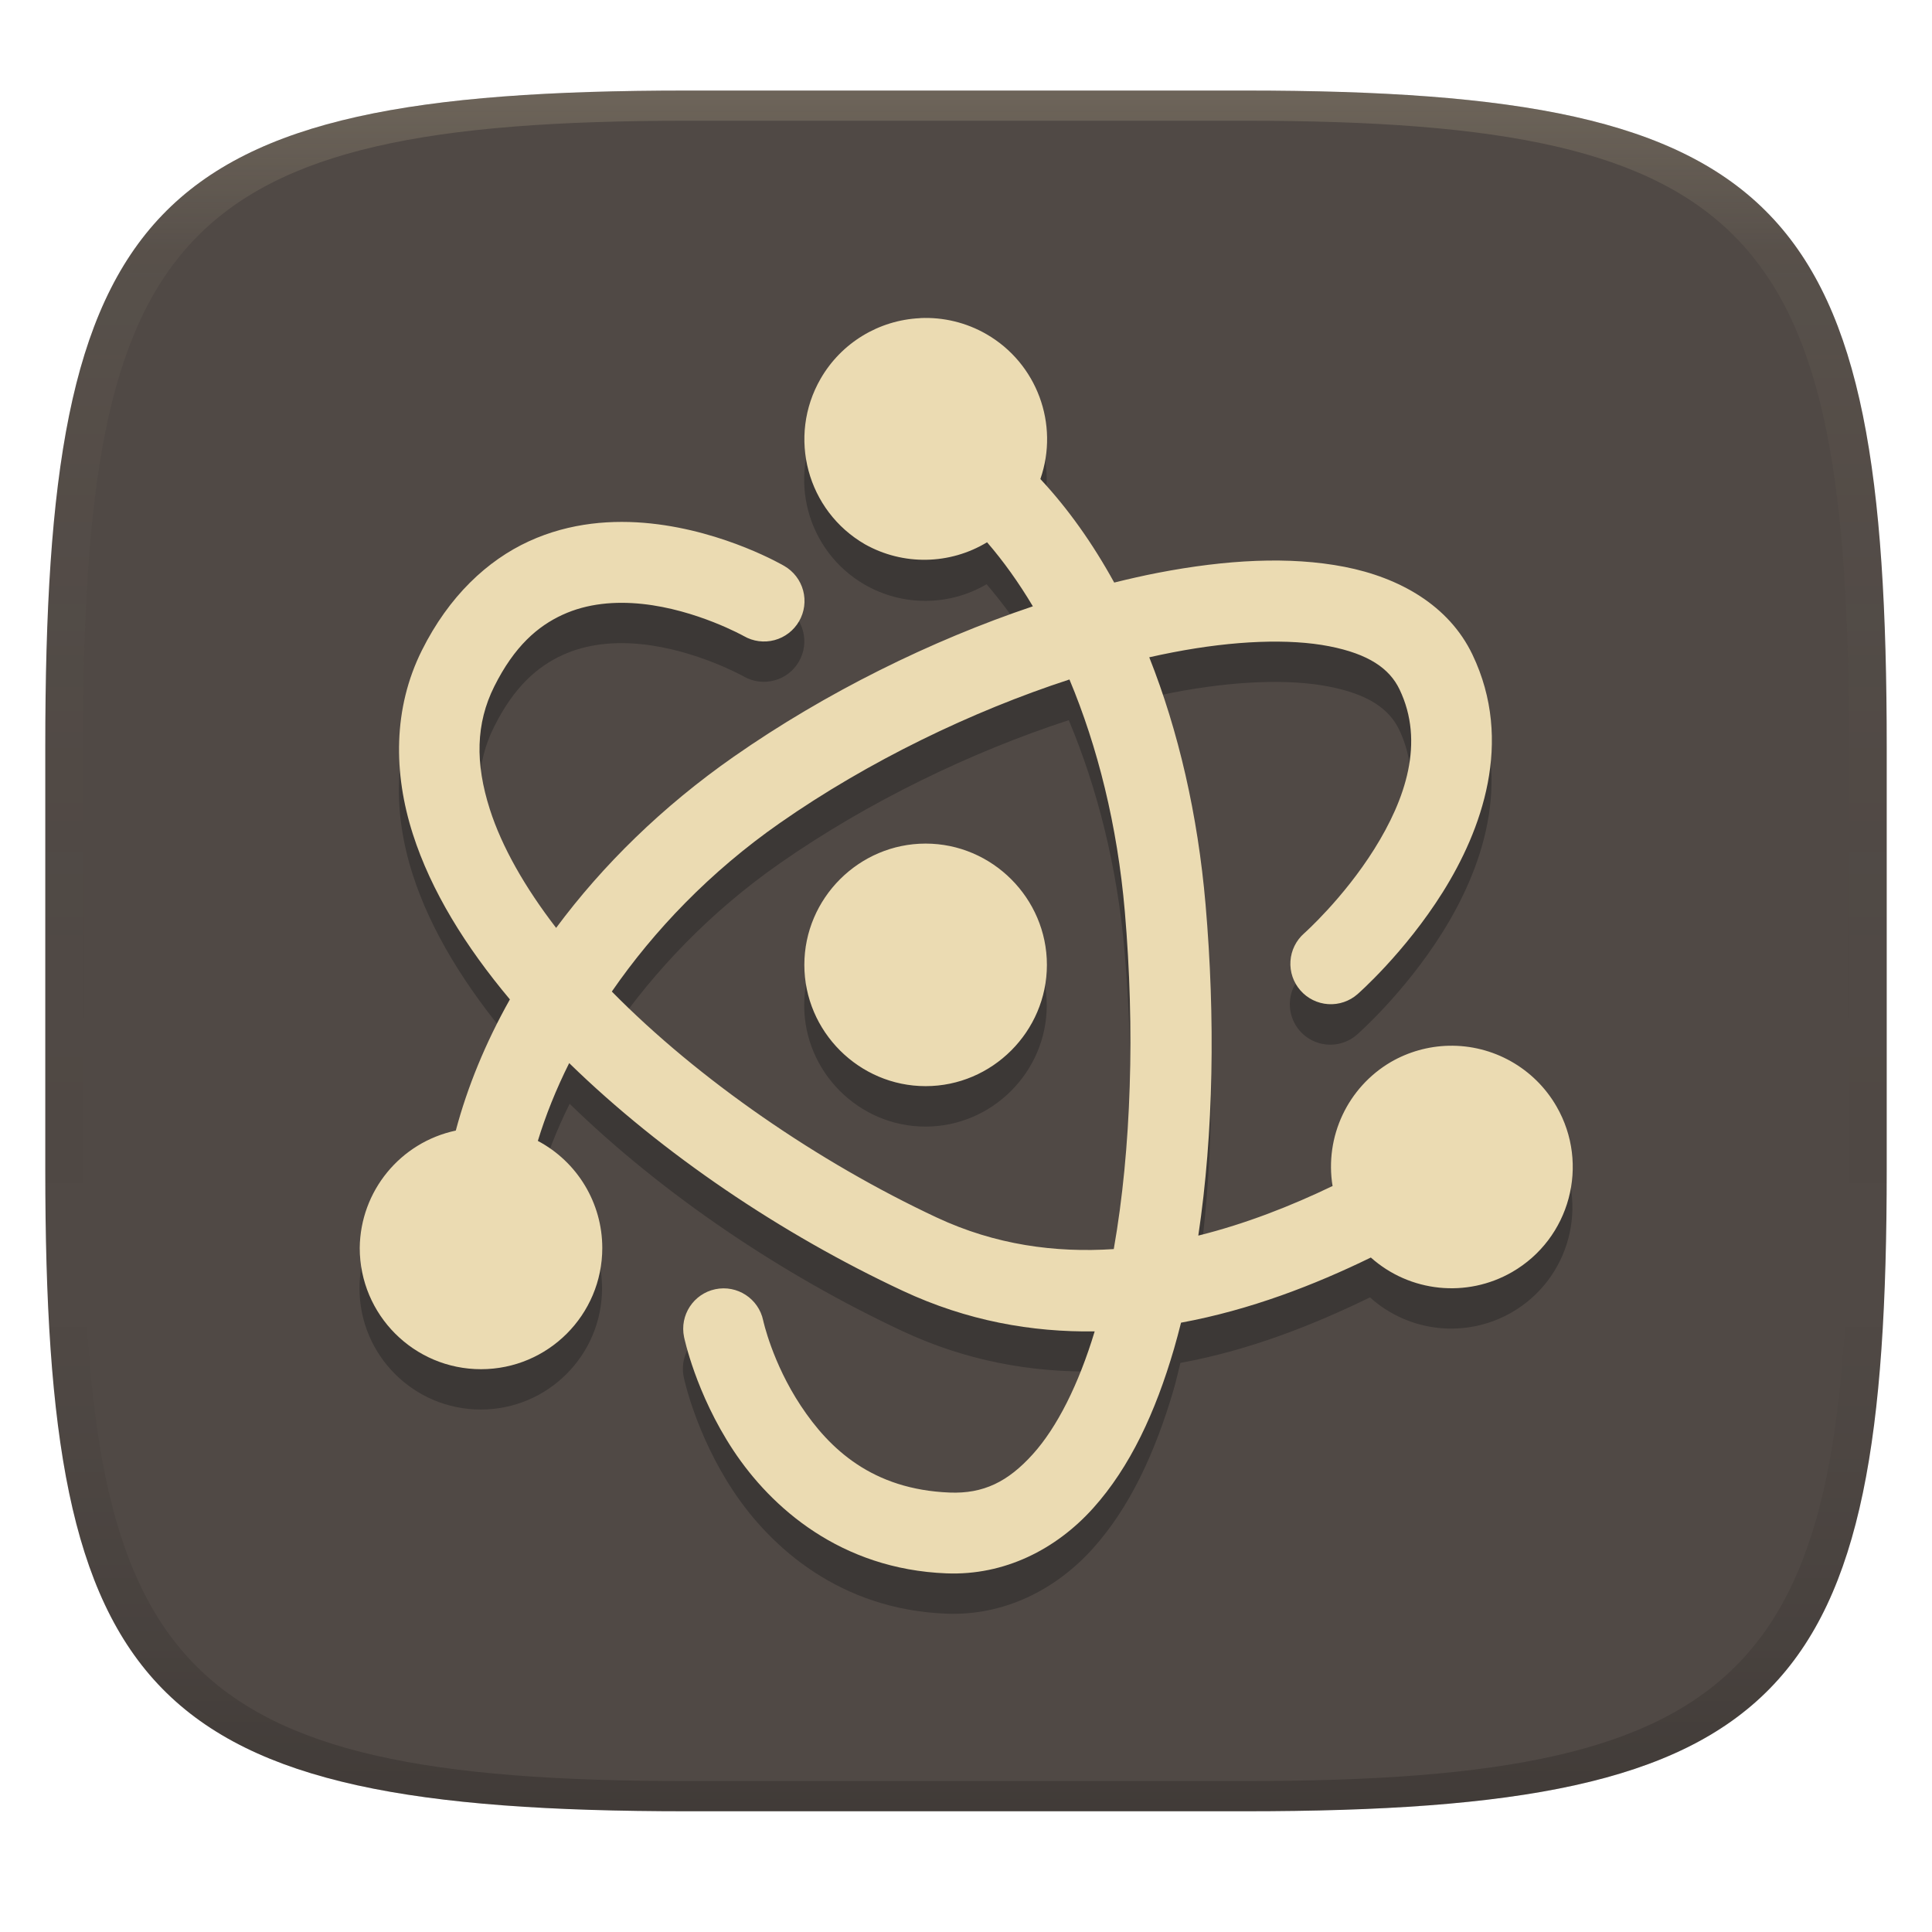
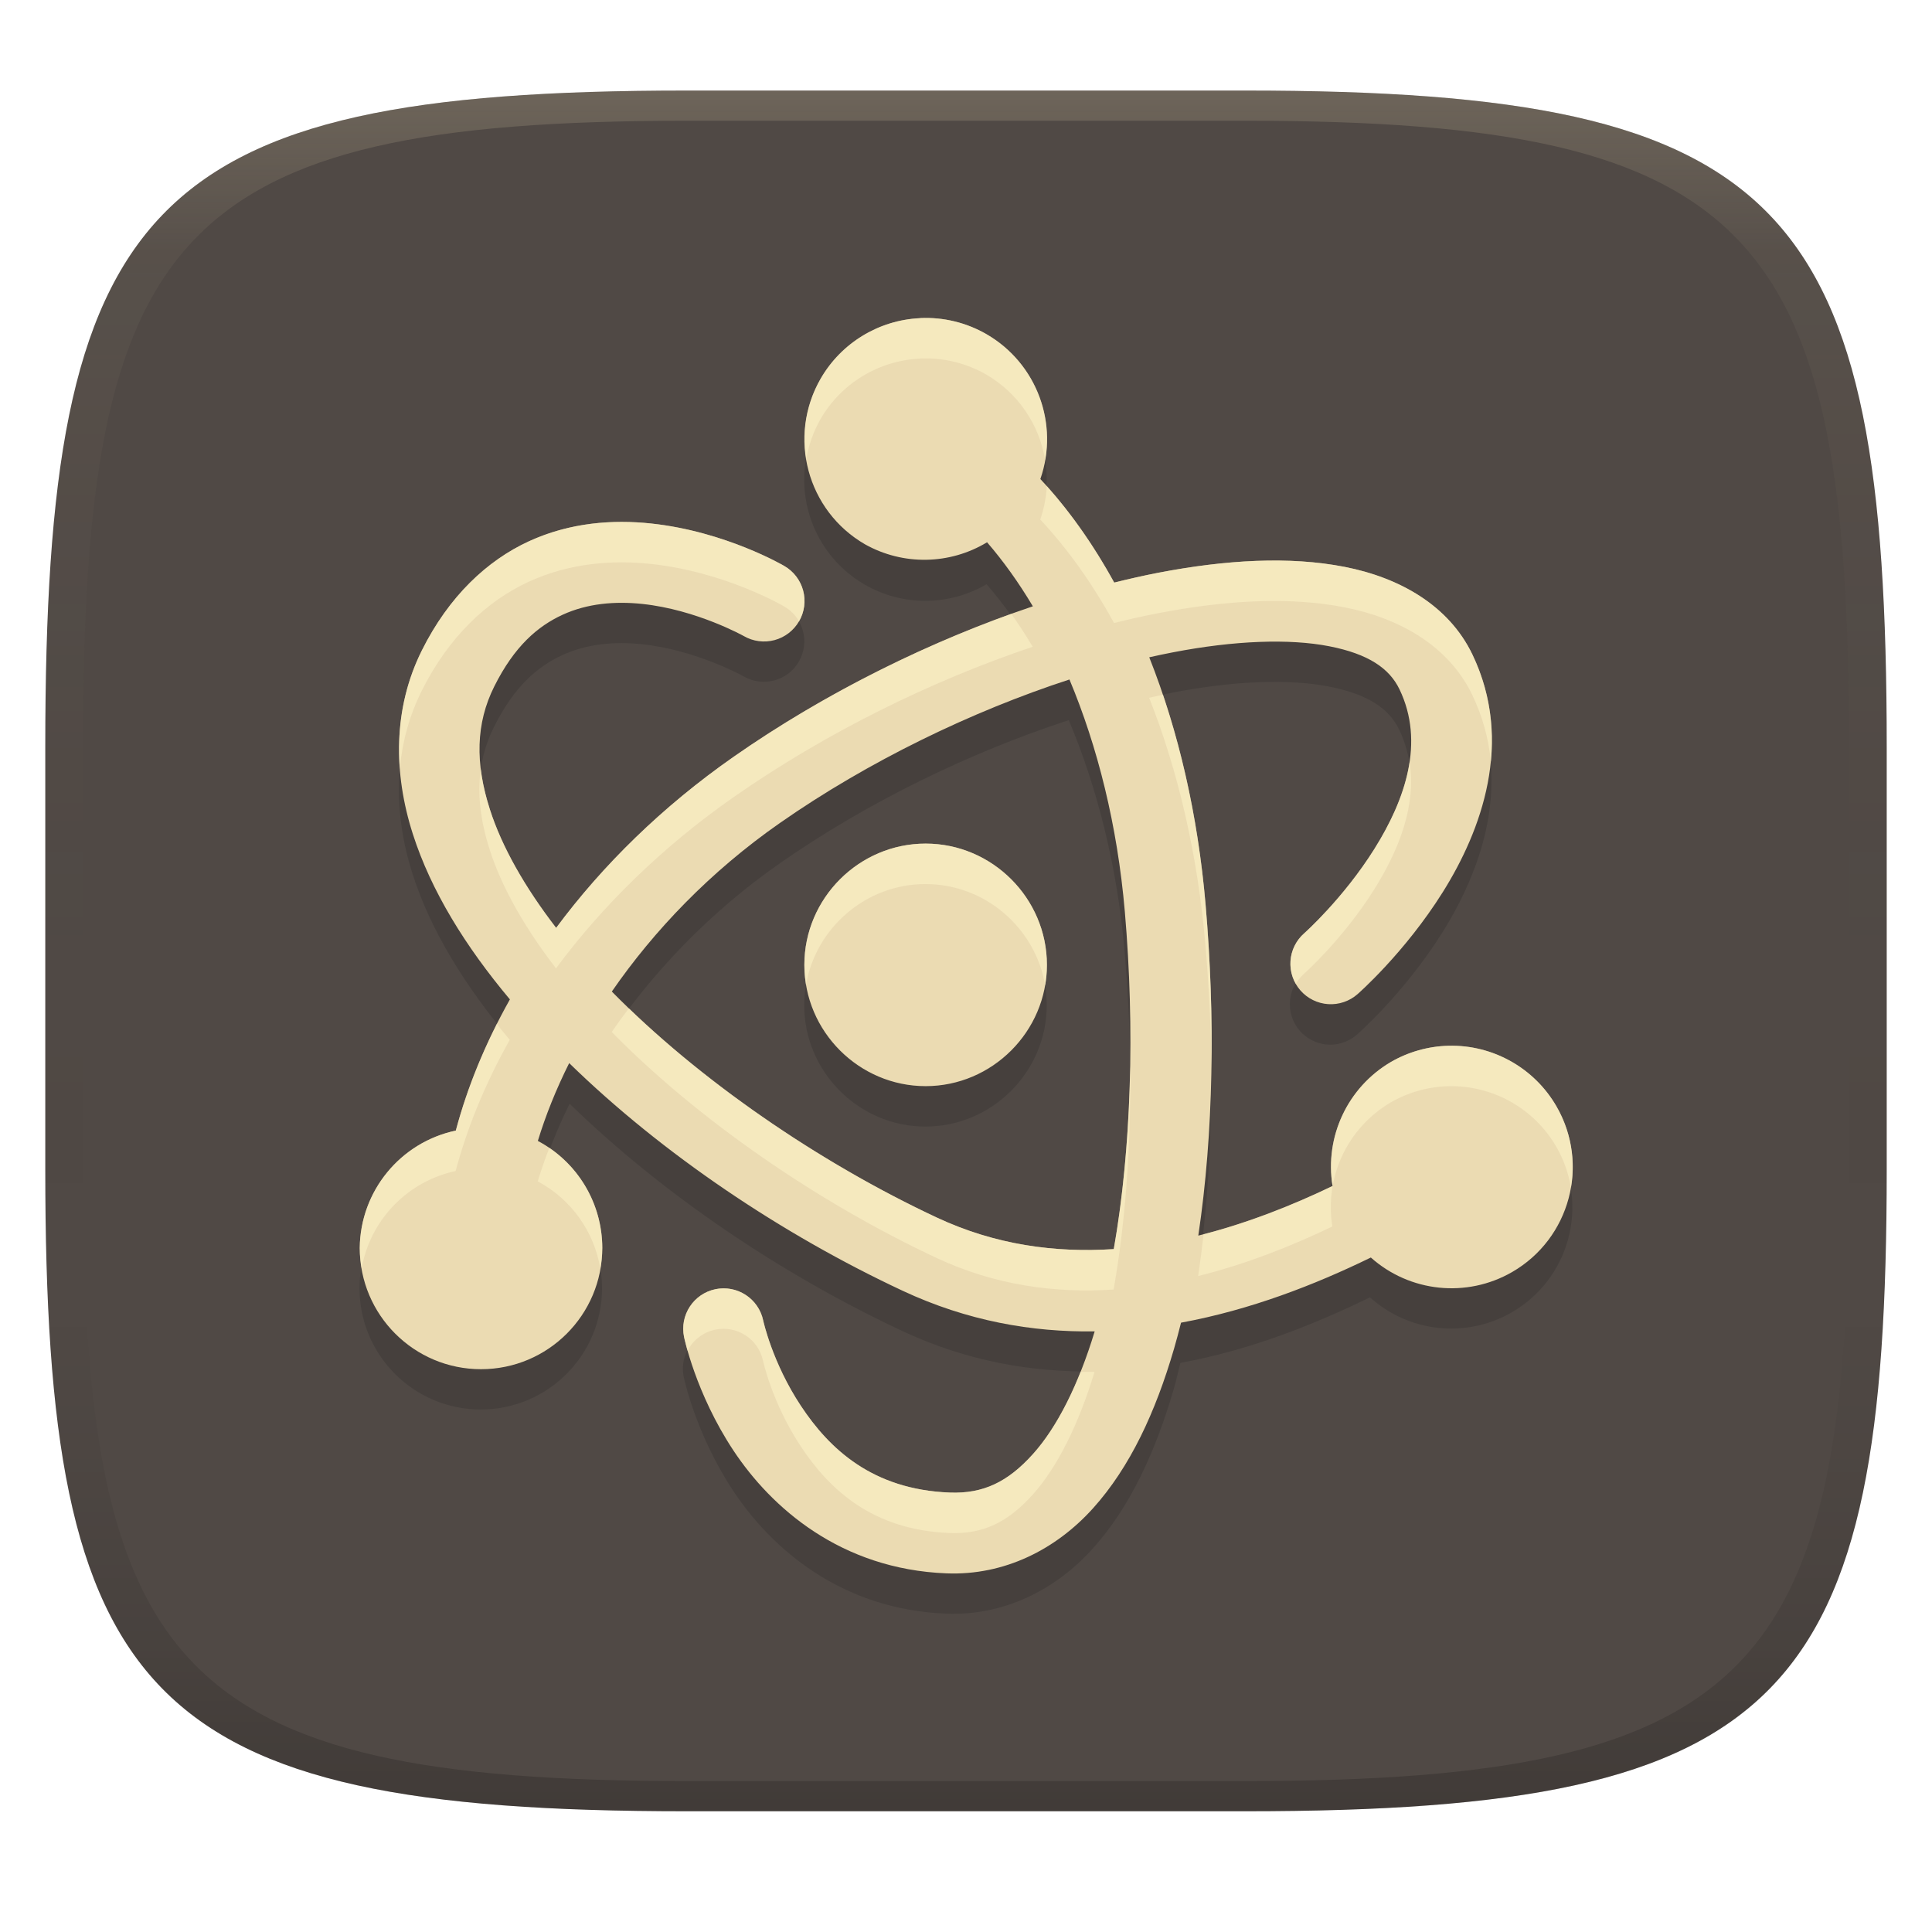
<svg xmlns="http://www.w3.org/2000/svg" width="256" height="256" version="1.1">
  <defs>
    <linearGradient id="linearGradient31" x1=".5" x2=".5" y2="1" gradientTransform="matrix(244,0,0,228,5.986,12)" gradientUnits="userSpaceOnUse">
      <stop stop-color="#ebdbb2" stop-opacity=".2" offset="0" />
      <stop stop-color="#ebdbb2" stop-opacity=".05" offset=".1" />
      <stop stop-opacity="0" offset=".704" />
      <stop stop-opacity=".1" offset=".897" />
      <stop stop-opacity=".2" offset="1" />
    </linearGradient>
    <linearGradient id="linearGradient6" x1="140" x2="140" y1="12" y2="240" gradientUnits="userSpaceOnUse">
      <stop stop-color="#504945" offset="0" />
      <stop stop-color="#504945" offset="1" />
    </linearGradient>
  </defs>
  <path d="m165 12c72 0 85 15 85 87v56c0 70-13 85-85 85h-74c-72 0-85-15-85-85v-56c0-72 13-87 85-87z" fill="url(#linearGradient6)" style="isolation:isolate" />
-   <path d="m123 47.5a16.07 16.07 0 0 0-1.13 0.011 16.07 16.07 0 0 0-13.16 8.016 16.07 16.07 0 0 0 5.881 21.95 16.07 16.07 0 0 0 16.14-0.063c2.121 2.494 4.158 5.227 6.017 8.34-13.49 4.545-27.38 11.37-39.55 19.87-9.464 6.61-17.36 14.38-23.51 22.65-4.143-5.383-7.217-10.74-8.8-15.68-1.967-6.133-1.861-11.4 0.576-16.28 2.672-5.357 5.783-8.006 9.062-9.512 3.279-1.506 6.94-1.813 10.55-1.434 7.216 0.76 13.46 4.259 13.46 4.259a5.363 5.363 0 1 0 5.358-9.292s-7.771-4.585-17.69-5.63c-4.962-0.522-10.65-0.16-16.15 2.365-5.496 2.525-10.59 7.265-14.18 14.46-3.825 7.669-3.787 16.24-1.193 24.33 2.425 7.56 7.017 14.88 12.88 21.88-3.205 5.696-5.589 11.51-7.137 17.23a16.07 16.07 0 0 0-12.79 15.73 16.07 16.07 0 0 0 16.07 16.07 16.07 16.07 0 0 0 16.07-16.07 16.07 16.07 0 0 0-8.403-14.11c1.051-3.378 2.364-6.831 4.112-10.33 12.33 12.01 28.15 22.66 44.1 30.12 8.554 4.001 17.14 5.469 25.44 5.347-2.134 7.066-4.991 12.75-8.193 16.3-3.306 3.672-6.566 5.263-11.03 5.086-10.23-0.406-15.92-5.766-19.71-11.49-3.791-5.723-4.991-11.31-4.991-11.31a5.359 5.359 0 1 0-10.49 2.197s1.53 7.463 6.54 15.03c5.011 7.564 14.2 15.73 28.23 16.28 7.672 0.304 14.51-3.169 19.42-8.622 4.91-5.454 8.282-12.74 10.73-21.13 0.326-1.12 0.586-2.314 0.879-3.474 9.206-1.686 17.66-5.048 25.12-8.685a16.07 16.07 0 0 0 18.79 1.988 16.07 16.07 0 0 0 5.881-21.95 16.07 16.07 0 0 0-14.29-8.036 16.07 16.07 0 0 0-7.66 2.156 16.07 16.07 0 0 0-7.827 16.45c-5.479 2.622-11.44 4.992-17.72 6.551 2.046-13.66 2.283-28.93 0.994-43.87-1.024-11.87-3.582-22.96-7.44-32.71 1.043-0.236 2.111-0.515 3.129-0.712 8.156-1.575 15.44-1.828 20.68-0.806 5.235 1.022 8.003 2.946 9.334 5.724 3.358 7.009 0.783 14.56-3.338 21.14-4.121 6.579-9.303 11.18-9.303 11.18a5.361 5.361 0 1 0 7.074 8.057s6.237-5.44 11.31-13.54c5.075-8.101 9.463-19.87 3.914-31.46-3.123-6.519-9.666-10.2-16.94-11.62-7.275-1.42-15.69-0.956-24.76 0.795-1.889 0.365-3.817 0.82-5.755 1.298-2.839-5.168-6.117-9.789-9.795-13.74a16.07 16.07 0 0 0-7.137-19.18 16.07 16.07 0 0 0-7.66-2.145zm18.62 47.93c3.734 8.899 6.411 19.27 7.398 30.71 1.336 15.49 0.862 31.42-1.486 44.73-7.745 0.508-15.68-0.557-23.42-4.175-15.67-7.331-31.53-18.25-43.02-29.92 5.581-8.09 12.96-15.9 22.23-22.37 11.67-8.152 25.38-14.77 38.3-18.98zm-18.99 21.71c-8.823 0-16.07 7.25-16.07 16.07 0 8.823 7.25 16.07 16.07 16.07 8.823 0 16.07-7.25 16.07-16.07 0-8.823-7.25-16.07-16.07-16.07z" fill="#3c3836" stroke-width="5.358" />
-   <path d="m121.9 42.16a16.07 16.07 0 0 0-13.16 8.016 16.07 16.07 0 0 0 5.881 21.95 16.07 16.07 0 0 0 16.17-0.272c2.158 2.493 4.191 5.336 6.069 8.486-13.51 4.545-27.44 11.41-39.64 19.93-9.473 6.616-17.38 14.39-23.53 22.68-4.152-5.391-7.194-10.75-8.779-15.7-1.967-6.133-1.861-11.4 0.576-16.28 2.672-5.357 5.783-8.006 9.062-9.512 3.279-1.506 6.94-1.813 10.55-1.434 7.216 0.76 13.46 4.259 13.46 4.259a5.358 5.358 0 0 0 7.325-1.967 5.358 5.358 0 0 0-1.967-7.325s-7.771-4.585-17.69-5.63c-4.962-0.522-10.65-0.16-16.15 2.365-5.496 2.525-10.59 7.265-14.18 14.46-3.825 7.669-3.787 16.24-1.193 24.33 2.427 7.568 6.988 14.91 12.86 21.91-3.23 5.747-5.632 11.6-7.168 17.38a16.07 16.07 0 0 0-12.73 15.55 16.07 16.07 0 0 0 16.07 16.07 16.07 16.07 0 0 0 16.07-16.07 16.07 16.07 0 0 0-8.539-14.18c1.028-3.364 2.408-6.824 4.154-10.31 12.34 12.04 28.21 22.7 44.19 30.17 8.552 4 17.14 5.499 25.44 5.379-2.133 7.059-4.993 12.72-8.193 16.27-3.306 3.672-6.566 5.263-11.03 5.086-10.23-0.406-15.92-5.766-19.71-11.49-3.791-5.723-4.991-11.31-4.991-11.31a5.358 5.358 0 0 0-6.341-4.144 5.358 5.358 0 0 0-4.144 6.341s1.53 7.463 6.54 15.03c5.011 7.564 14.2 15.73 28.23 16.28 7.672 0.304 14.51-3.169 19.42-8.623 4.91-5.454 8.282-12.74 10.73-21.13 0.33-1.131 0.636-2.292 0.931-3.464 9.168-1.685 17.71-5.004 25.15-8.633a16.07 16.07 0 0 0 18.72 1.925 16.07 16.07 0 0 0 5.881-21.95 16.07 16.07 0 0 0-14.29-8.036 16.07 16.07 0 0 0-7.66 2.156 16.07 16.07 0 0 0-7.723 16.43c-5.487 2.639-11.5 5.006-17.79 6.571 2.044-13.65 2.251-28.93 0.963-43.87-1.026-11.89-3.591-23-7.461-32.76 1.062-0.241 2.114-0.459 3.15-0.659 8.156-1.575 15.44-1.828 20.68-0.806 5.235 1.022 8.003 2.946 9.334 5.724 3.358 7.009 0.783 14.56-3.338 21.14-4.121 6.579-9.303 11.18-9.303 11.18a5.358 5.358 0 0 0-0.492 7.566 5.358 5.358 0 0 0 7.566 0.492s6.237-5.44 11.31-13.54c5.075-8.101 9.463-19.87 3.914-31.46-3.123-6.519-9.666-10.2-16.94-11.62-7.275-1.42-15.69-0.956-24.76 0.795-1.895 0.366-3.821 0.808-5.766 1.287-2.837-5.162-6.104-9.779-9.784-13.72a16.07 16.07 0 0 0-7.137-19.19 16.07 16.07 0 0 0-8.79-2.135zm19.81 47.88c3.726 8.892 6.349 19.32 7.335 30.74 1.335 15.47 0.878 31.43-1.465 44.73-7.752 0.512-15.7-0.554-23.44-4.175-15.69-7.339-31.58-18.27-43.07-29.95 5.579-8.081 13.02-15.88 22.28-22.34 11.69-8.164 25.43-14.8 38.36-19.01zm-19.06 21.74c-8.823 0-16.07 7.25-16.07 16.07 0 8.823 7.25 16.07 16.07 16.07 8.823 0 16.07-7.25 16.07-16.07 0-8.823-7.25-16.07-16.07-16.07z" color="#000000" fill="#ebdbb2" stroke-linecap="round" stroke-width="5.358" style="-inkscape-stroke:none" />
+   <path d="m123 47.5a16.07 16.07 0 0 0-1.13 0.011 16.07 16.07 0 0 0-13.16 8.016 16.07 16.07 0 0 0 5.881 21.95 16.07 16.07 0 0 0 16.14-0.063c2.121 2.494 4.158 5.227 6.017 8.34-13.49 4.545-27.38 11.37-39.55 19.87-9.464 6.61-17.36 14.38-23.51 22.65-4.143-5.383-7.217-10.74-8.8-15.68-1.967-6.133-1.861-11.4 0.576-16.28 2.672-5.357 5.783-8.006 9.062-9.512s6.94-1.813 10.55-1.434c7.216 0.76 13.46 4.259 13.46 4.259a5.363 5.363 0 1 0 5.358-9.292s-7.771-4.585-17.69-5.63c-4.962-0.522-10.65-0.16-16.15 2.365-5.496 2.525-10.59 7.265-14.18 14.46-3.825 7.669-3.787 16.24-1.193 24.33 2.425 7.56 7.017 14.88 12.88 21.88-3.205 5.696-5.589 11.51-7.137 17.23a16.07 16.07 0 0 0-12.79 15.73 16.07 16.07 0 0 0 16.07 16.07 16.07 16.07 0 0 0 16.07-16.07 16.07 16.07 0 0 0-8.403-14.11c1.051-3.378 2.364-6.831 4.112-10.33 12.33 12.01 28.15 22.66 44.1 30.12 8.554 4.001 17.14 5.469 25.44 5.347-2.134 7.066-4.991 12.75-8.193 16.3-3.306 3.672-6.566 5.263-11.03 5.086-10.23-0.406-15.92-5.766-19.71-11.49-3.791-5.723-4.991-11.31-4.991-11.31a5.359 5.359 0 1 0-10.49 2.197s1.53 7.463 6.54 15.03c5.011 7.564 14.2 15.73 28.23 16.28 7.672 0.304 14.51-3.169 19.42-8.622 4.91-5.454 8.282-12.74 10.73-21.13 0.326-1.12 0.586-2.314 0.879-3.474 9.206-1.686 17.66-5.048 25.12-8.685a16.07 16.07 0 0 0 18.79 1.988 16.07 16.07 0 0 0 5.881-21.95 16.07 16.07 0 0 0-14.29-8.036 16.07 16.07 0 0 0-7.66 2.156 16.07 16.07 0 0 0-7.827 16.45c-5.479 2.622-11.44 4.992-17.72 6.551 2.046-13.66 2.283-28.93 0.994-43.87-1.024-11.87-3.582-22.96-7.44-32.71 1.043-0.236 2.111-0.515 3.129-0.712 8.156-1.575 15.44-1.828 20.68-0.806 5.235 1.022 8.003 2.946 9.334 5.724 3.358 7.009 0.783 14.56-3.338 21.14-4.121 6.579-9.303 11.18-9.303 11.18a5.361 5.361 0 1 0 7.074 8.057s6.237-5.44 11.31-13.54c5.075-8.101 9.463-19.87 3.914-31.46-3.123-6.519-9.666-10.2-16.94-11.62-7.275-1.42-15.69-0.956-24.76 0.795-1.889 0.365-3.817 0.82-5.755 1.298-2.839-5.168-6.117-9.789-9.795-13.74a16.07 16.07 0 0 0-7.137-19.18 16.07 16.07 0 0 0-7.66-2.145zm18.62 47.93c3.734 8.899 6.411 19.27 7.398 30.71 1.336 15.49 0.862 31.42-1.486 44.73-7.745 0.508-15.68-0.557-23.42-4.175-15.67-7.331-31.53-18.25-43.02-29.92 5.581-8.09 12.96-15.9 22.23-22.37 11.67-8.152 25.38-14.77 38.3-18.98zm-18.99 21.71c-8.823 0-16.07 7.25-16.07 16.07 0 8.823 7.25 16.07 16.07 16.07 8.823 0 16.07-7.25 16.07-16.07 0-8.823-7.25-16.07-16.07-16.07z" fill="#3c3836" opacity=".5" stroke-width="5.358" />
+   <path d="m121.9 42.16a16.07 16.07 0 0 0-13.16 8.016 16.07 16.07 0 0 0 5.881 21.95 16.07 16.07 0 0 0 16.17-0.272c2.158 2.493 4.191 5.336 6.069 8.486-13.51 4.545-27.44 11.41-39.64 19.93-9.473 6.616-17.38 14.39-23.53 22.68-4.152-5.391-7.194-10.75-8.779-15.7-1.967-6.133-1.861-11.4 0.576-16.28 2.672-5.357 5.783-8.006 9.062-9.512s6.94-1.813 10.55-1.434c7.216 0.76 13.46 4.259 13.46 4.259a5.358 5.358 0 0 0 7.325-1.967 5.358 5.358 0 0 0-1.967-7.325s-7.771-4.585-17.69-5.63c-4.962-0.522-10.65-0.16-16.15 2.365-5.496 2.525-10.59 7.265-14.18 14.46-3.825 7.669-3.787 16.24-1.193 24.33 2.427 7.568 6.988 14.91 12.86 21.91-3.23 5.747-5.632 11.6-7.168 17.38a16.07 16.07 0 0 0-12.73 15.55 16.07 16.07 0 0 0 16.07 16.07 16.07 16.07 0 0 0 16.07-16.07 16.07 16.07 0 0 0-8.539-14.18c1.028-3.364 2.408-6.824 4.154-10.31 12.34 12.04 28.21 22.7 44.19 30.17 8.552 4 17.14 5.499 25.44 5.379-2.133 7.059-4.993 12.72-8.193 16.27-3.306 3.672-6.566 5.263-11.03 5.086-10.23-0.406-15.92-5.766-19.71-11.49-3.791-5.723-4.991-11.31-4.991-11.31a5.358 5.358 0 0 0-6.341-4.144 5.358 5.358 0 0 0-4.144 6.341s1.53 7.463 6.54 15.03c5.011 7.564 14.2 15.73 28.23 16.28 7.672 0.304 14.51-3.169 19.42-8.623s8.282-12.74 10.73-21.13c0.33-1.131 0.636-2.292 0.931-3.464 9.168-1.685 17.71-5.004 25.15-8.633a16.07 16.07 0 0 0 18.72 1.925 16.07 16.07 0 0 0 5.881-21.95 16.07 16.07 0 0 0-14.29-8.036 16.07 16.07 0 0 0-7.66 2.156 16.07 16.07 0 0 0-7.723 16.43c-5.487 2.639-11.5 5.006-17.79 6.571 2.044-13.65 2.251-28.93 0.963-43.87-1.026-11.89-3.591-23-7.461-32.76 1.062-0.241 2.114-0.459 3.15-0.659 8.156-1.575 15.44-1.828 20.68-0.806 5.235 1.022 8.003 2.946 9.334 5.724 3.358 7.009 0.783 14.56-3.338 21.14-4.121 6.579-9.303 11.18-9.303 11.18a5.358 5.358 0 0 0-0.492 7.566 5.358 5.358 0 0 0 7.566 0.492s6.237-5.44 11.31-13.54c5.075-8.101 9.463-19.87 3.914-31.46-3.123-6.519-9.666-10.2-16.94-11.62-7.275-1.42-15.69-0.956-24.76 0.795-1.895 0.366-3.821 0.808-5.766 1.287-2.837-5.162-6.104-9.779-9.784-13.72a16.07 16.07 0 0 0-7.137-19.19 16.07 16.07 0 0 0-8.79-2.135zm19.81 47.88c3.726 8.892 6.349 19.32 7.335 30.74 1.335 15.47 0.878 31.43-1.465 44.73-7.752 0.512-15.7-0.554-23.44-4.175-15.69-7.339-31.58-18.27-43.07-29.95 5.579-8.081 13.02-15.88 22.28-22.34 11.69-8.164 25.43-14.8 38.36-19.01zm-19.06 21.74c-8.823 0-16.07 7.25-16.07 16.07 0 8.823 7.25 16.07 16.07 16.07 8.823 0 16.07-7.25 16.07-16.07 0-8.823-7.25-16.07-16.07-16.07z" color="#000000" fill="#ebdbb2" stroke-linecap="round" stroke-width="5.358" style="-inkscape-stroke:none" />
+   <path d="m121.93 42.149-0.027 0.012a16.07 16.07 0 0 0-13.16 8.016 16.07 16.07 0 0 0-1.91 10.666 16.07 16.07 0 0 1 1.891-5.307 16.07 16.07 0 0 1 13.16-8.016l0.025-0.012a16.07 16.07 0 0 1 8.791 2.135 16.07 16.07 0 0 1 7.783 11.342 16.07 16.07 0 0 0-7.764-16.701 16.07 16.07 0 0 0-8.789-2.135zm16.775 22.254a16.07 16.07 0 0 1-0.869 4.43c3.68 3.941 6.946 8.559 9.783 13.721 1.945-0.479 3.873-0.921 5.768-1.287 9.07-1.751 17.485-2.215 24.76-0.795 7.274 1.42 13.816 5.1 16.939 11.619 1.415 2.956 2.183 5.924 2.459 8.84 0.45-4.582-0.145-9.406-2.439-14.199-3.123-6.519-9.665-10.199-16.939-11.619-7.275-1.42-15.69-0.956-24.76 0.795-1.895 0.366-3.821 0.808-5.766 1.287-2.617-4.762-5.6-9.06-8.936-12.791zm-56.32 4.752c-3.951-3.3e-5 -8.182 0.679-12.307 2.572-5.496 2.525-10.59 7.264-14.18 14.459-2.486 4.984-3.34 10.349-2.922 15.715 0.314-3.546 1.247-7.036 2.902-10.355 3.59-7.195 8.684-11.934 14.18-14.459 5.5-2.525 11.188-2.888 16.15-2.365 9.919 1.045 17.689 5.631 17.689 5.631a5.358 5.358 0 0 1 1.978 1.98 5.358 5.358 0 0 0 8e-3 -0.016 5.358 5.358 0 0 0-1.967-7.326s-7.771-4.584-17.689-5.629c-1.24-0.131-2.527-0.207-3.844-0.207zm51.617 12.18c-12.603 4.526-25.439 11.016-36.779 18.936-9.473 6.616-17.381 14.39-23.531 22.68-4.152-5.391-7.194-10.749-8.779-15.699-0.592-1.846-0.996-3.612-1.205-5.314-0.47 3.295-0.053 6.812 1.185 10.674 1.585 4.95 4.627 10.31 8.779 15.701 6.15-8.29 14.056-16.066 23.529-22.682 12.2-8.52 26.131-15.385 39.641-19.93-0.912-1.529-1.859-2.986-2.84-4.365zm20.1 10.723c-0.608 0.125-1.222 0.257-1.838 0.396 3.87 9.76 6.435 20.87 7.461 32.76 0.474 5.5 0.747 11.047 0.799 16.541 0.124-7.228-0.148-14.605-0.777-21.9-0.856-9.919-2.782-19.295-5.644-27.797zm32.674 8.967c-0.604 3.949-2.401 7.855-4.664 11.469-4.121 6.579-9.305 11.18-9.305 11.18a5.358 5.358 0 0 0-1.103 6.693 5.358 5.358 0 0 1 1.084-1.332s5.182-4.601 9.303-11.18c3.287-5.248 5.591-11.114 4.686-16.83zm-64.123 10.756c-8.823 0-16.07 7.25-16.07 16.07 0 0.892 0.074 1.767 0.217 2.621 1.314-7.534 7.944-13.33 15.834-13.33 7.928 0 14.588 5.855 15.854 13.447 0.155-0.891 0.236-1.806 0.236-2.738 0-8.823-7.25-16.07-16.07-16.07zm-39.33 21.83c-0.788 1.039-1.544 2.084-2.269 3.135 11.49 11.68 27.378 22.612 43.068 29.951 7.74 3.621 15.689 4.686 23.441 4.174 1.578-8.957 2.3-19.119 2.195-29.527-0.15 8.519-0.87 16.756-2.176 24.168-7.752 0.512-15.699-0.553-23.439-4.174-14.69-6.871-29.555-16.892-40.82-27.727zm-17.492 2.072c-2.368 4.692-4.185 9.433-5.432 14.125a16.07 16.07 0 0 0-12.73 15.549 16.07 16.07 0 0 0 0.256 2.699 16.07 16.07 0 0 1 12.453-12.889c1.536-5.78 3.938-11.634 7.168-17.381-0.585-0.698-1.156-1.399-1.715-2.103zm126.12 2.885a16.07 16.07 0 0 0-7.66 2.156 16.07 16.07 0 0 0-7.723 16.43c-5.283 2.541-11.054 4.831-17.09 6.394-0.208 1.872-0.446 3.719-0.719 5.537 6.29-1.565 12.302-3.931 17.789-6.57a16.07 16.07 0 0 1 7.723-16.432 16.07 16.07 0 0 1 7.66-2.154 16.07 16.07 0 0 1 14.291 8.035 16.07 16.07 0 0 1 1.936 5.412 16.07 16.07 0 0 0-1.916-10.771 16.07 16.07 0 0 0-14.291-8.037zm-119.16 13.529c-0.582 1.494-1.096 2.976-1.543 4.439a16.07 16.07 0 0 1 8.295 11.553 16.07 16.07 0 0 0 0.264-2.732 16.07 16.07 0 0 0-7.016-13.26zm23.391 18.625a5.358 5.358 0 0 0-1.395 0.105 5.358 5.358 0 0 0-4.144 6.342s0.137 0.668 0.463 1.807a5.358 5.358 0 0 1 3.662-2.787 5.358 5.358 0 0 1 6.342 4.143s1.199 5.588 4.99 11.311c3.79 5.724 9.479 11.084 19.709 11.49 4.464 0.177 7.725-1.414 11.031-5.086 3.2-3.55 6.06-9.21 8.193-16.27-0.613 9e-3 -1.228 9e-3 -1.844 0-1.826 4.582-3.988 8.311-6.33 10.91-3.306 3.672-6.565 5.263-11.029 5.086-10.23-0.406-15.921-5.766-19.711-11.49-3.791-5.723-4.99-11.311-4.99-11.311a5.358 5.358 0 0 0-4.947-4.25z" fill="#fbf1c7" opacity=".6" style="-inkscape-stroke:none" />
  <path d="m91 12c-72 0-85 15-85 87v56c0 70 13 85 85 85h74c72 0 85-15 85-85v-56c0-72-13-87-85-87zm0 4h74c68 0 80 15 80 83v56c0 66-12 81-80 81h-74c-68 0-80-15-80-81v-56c0-68 12-83 80-83z" fill="url(#linearGradient31)" style="isolation:isolate" />
</svg>
